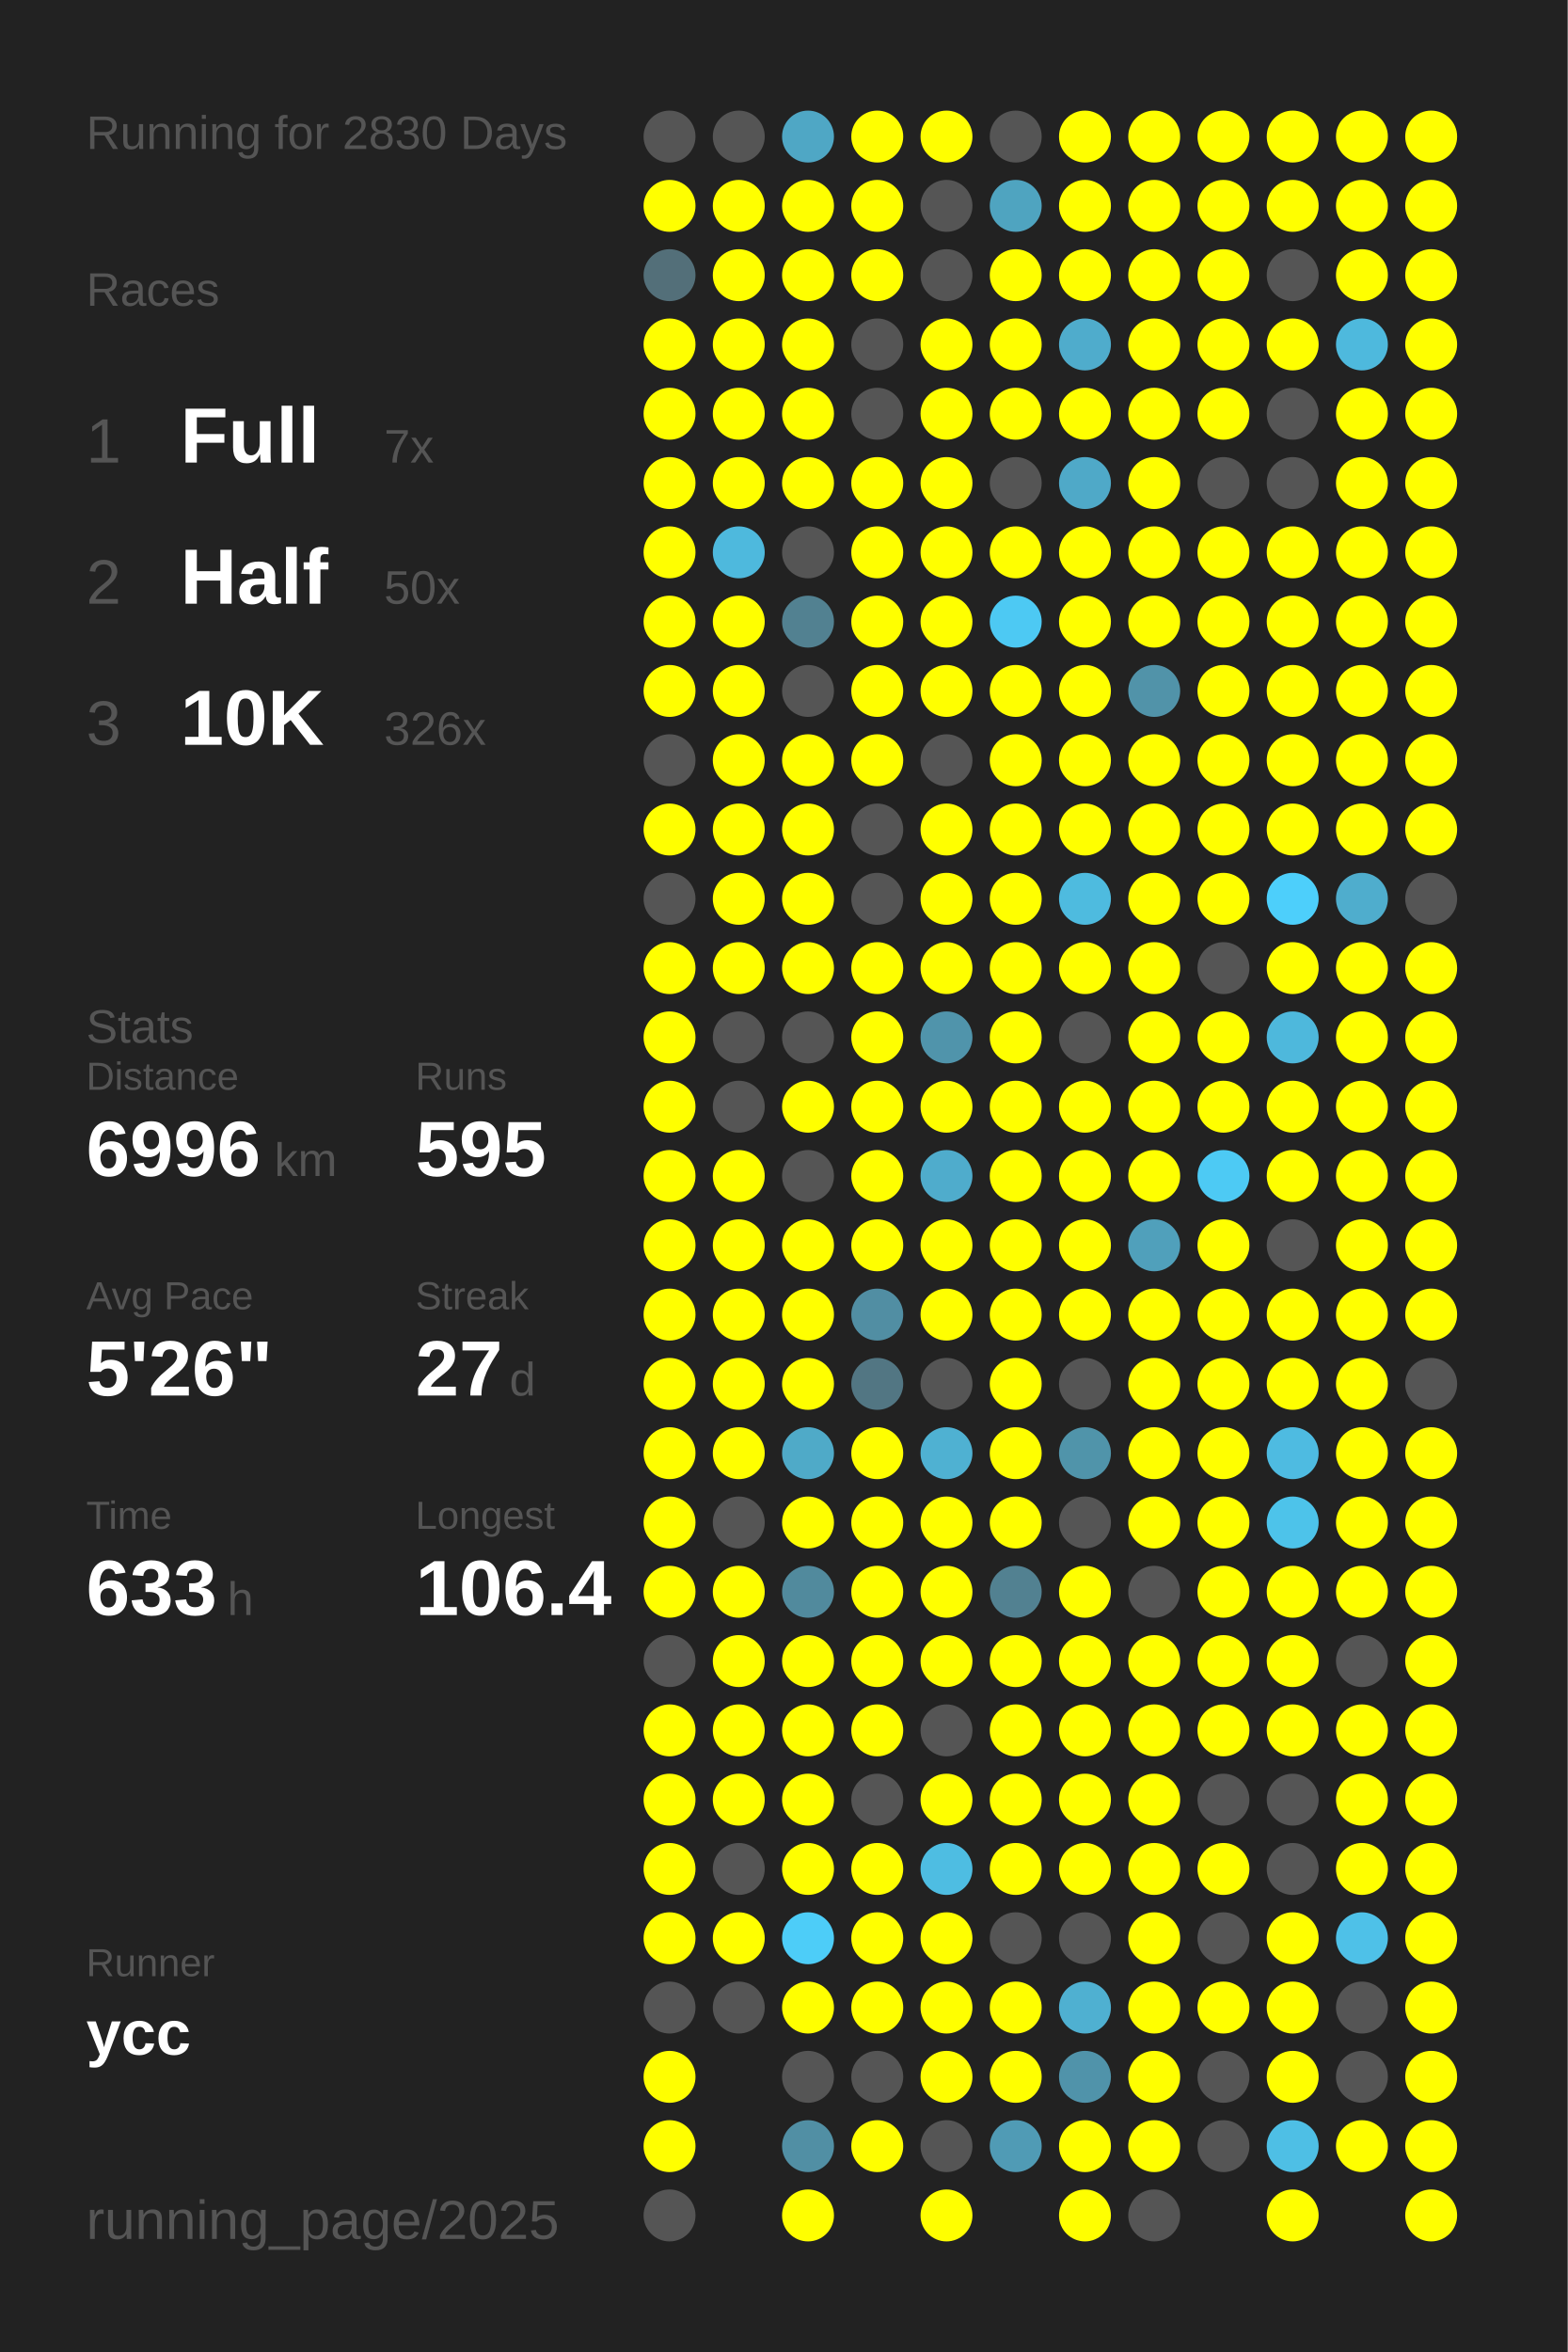
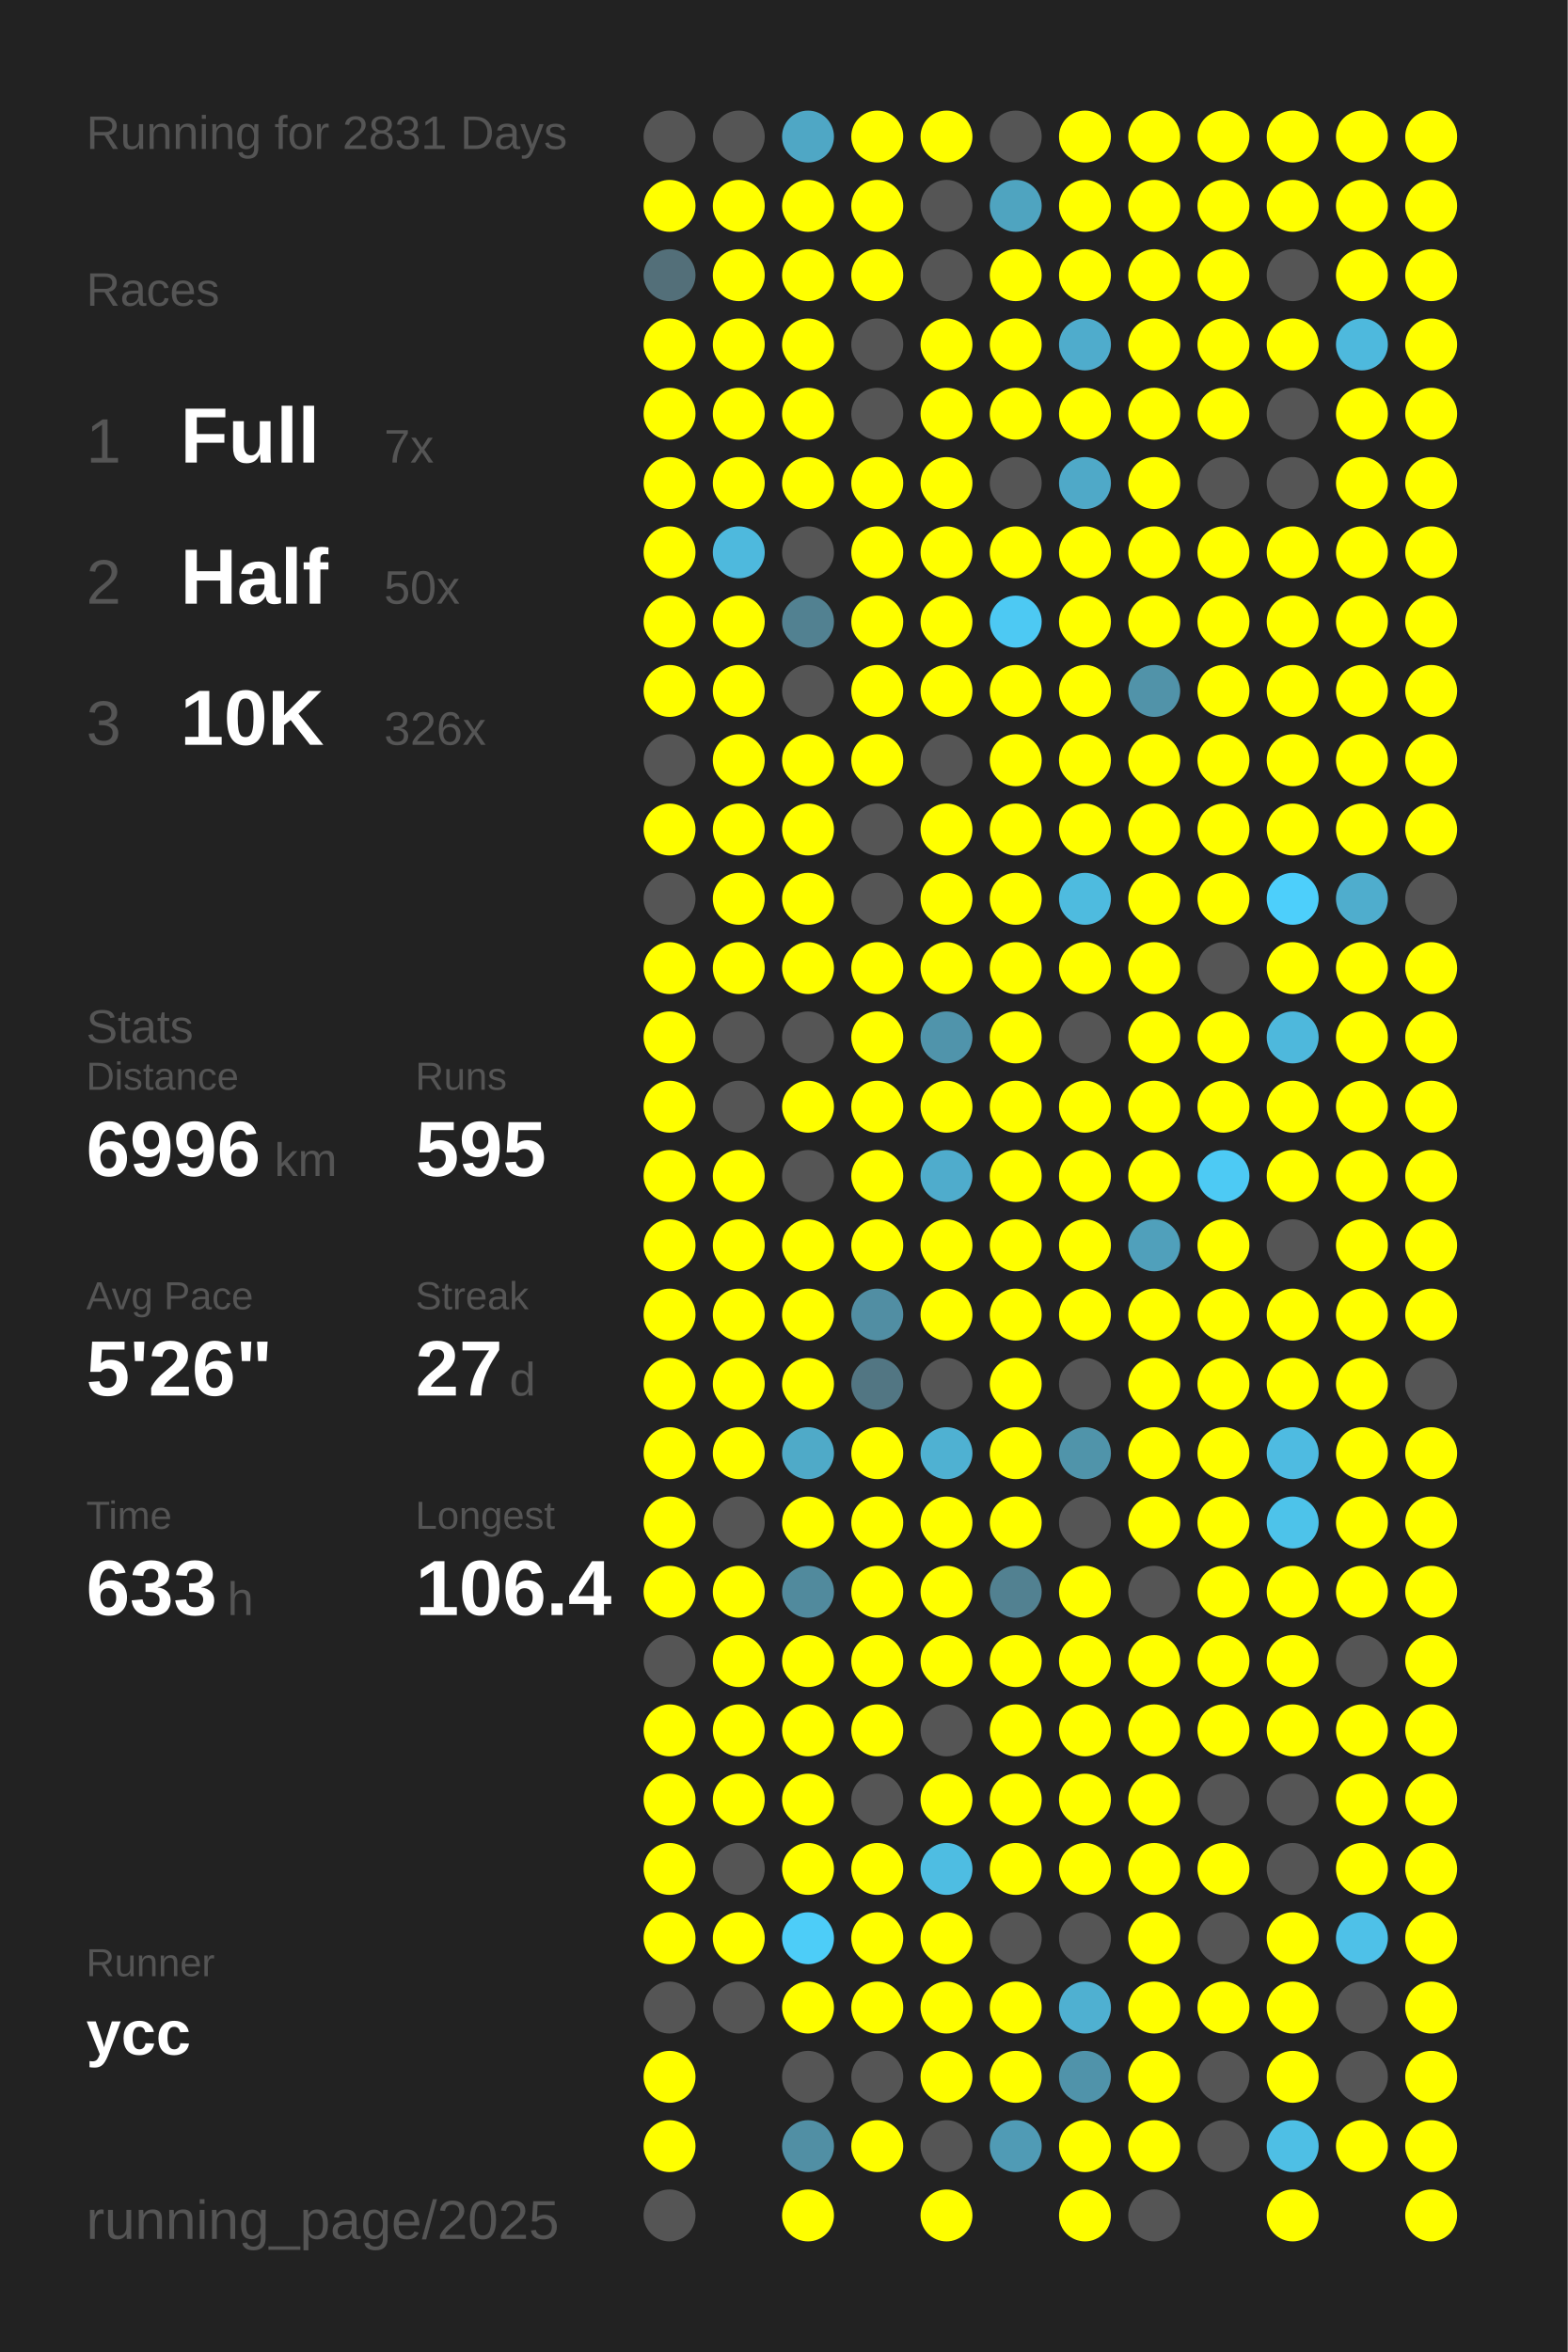
<svg xmlns="http://www.w3.org/2000/svg" baseProfile="full" height="300mm" version="1.1" viewBox="0,0,200,300" width="200mm">
  <defs />
  <rect fill="#222222" height="300" width="200" x="0" y="0" />
-   <text fill="#555555" style="font-size:6px; font-family:Arial;" x="11" y="19">Running for 2830 Days</text>
+   <text fill="#555555" style="font-size:6px; font-family:Arial;" x="11" y="19">Running for 2831 Days</text>
  <text fill="#555555" style="font-size:6px; font-family:Arial;" x="11" y="39">Races</text>
  <text fill="#555555" style="font-size:8px; font-family:Arial;" x="11" y="59">1</text>
  <text fill="#FFFFFF" style="font-size:10px; font-family:Arial; font-weight:bold;" x="23" y="59">Full</text>
  <text fill="#555555" style="font-size:6px; font-family:Arial;" x="49" y="59">7x</text>
  <text fill="#555555" style="font-size:8px; font-family:Arial;" x="11" y="77">2</text>
  <text fill="#FFFFFF" style="font-size:10px; font-family:Arial; font-weight:bold;" x="23" y="77">Half</text>
  <text fill="#555555" style="font-size:6px; font-family:Arial;" x="49" y="77">50x</text>
  <text fill="#555555" style="font-size:8px; font-family:Arial;" x="11" y="95">3</text>
  <text fill="#FFFFFF" style="font-size:10px; font-family:Arial; font-weight:bold;" x="23" y="95">10K</text>
  <text fill="#555555" style="font-size:6px; font-family:Arial;" x="49" y="95">326x</text>
  <text fill="#555555" style="font-size:6px; font-family:Arial;" x="11" y="133">Stats</text>
  <text fill="#555555" style="font-size:5px; font-family:Arial;" x="11" y="139">Distance</text>
  <text fill="#FFFFFF" style="font-size:10px; font-family:Arial; font-weight:bold;" x="11" y="150">6996</text>
  <text fill="#555555" style="font-size:6px; font-family:Arial;" x="35" y="150">km</text>
  <text fill="#555555" style="font-size:5px; font-family:Arial;" x="53" y="139">Runs</text>
  <text fill="#FFFFFF" style="font-size:10px; font-family:Arial; font-weight:bold;" x="53" y="150">595</text>
  <text fill="#555555" style="font-size:5px; font-family:Arial;" x="11" y="167">Avg Pace</text>
  <text fill="#FFFFFF" style="font-size:10px; font-family:Arial; font-weight:bold;" x="11" y="178">5'26"</text>
  <text fill="#555555" style="font-size:5px; font-family:Arial;" x="53" y="167">Streak</text>
  <text fill="#FFFFFF" style="font-size:10px; font-family:Arial; font-weight:bold;" x="53" y="178">27</text>
  <text fill="#555555" style="font-size:6px; font-family:Arial;" x="65" y="178">d</text>
  <text fill="#555555" style="font-size:5px; font-family:Arial;" x="11" y="195">Time</text>
  <text fill="#FFFFFF" style="font-size:10px; font-family:Arial; font-weight:bold;" x="11" y="206">633</text>
  <text fill="#555555" style="font-size:6px; font-family:Arial;" x="29" y="206">h</text>
  <text fill="#555555" style="font-size:5px; font-family:Arial;" x="53" y="195">Longest</text>
  <text fill="#FFFFFF" style="font-size:10px; font-family:Arial; font-weight:bold;" x="53" y="206">106.4</text>
  <text fill="#555555" style="font-size:5px; font-family:Arial;" x="11" y="252.065">Runner</text>
  <text fill="#FFFFFF" style="font-size:8px; font-family:Arial; font-weight:bold;" x="11" y="262.065">ycc</text>
  <text fill="#555555" style="font-size:7px; font-family:Arial;" x="11" y="285.581">running_page/2025</text>
  <circle cx="85.417" cy="17.419" fill="#555555" r="3.312" />
  <circle cx="85.417" cy="26.258" fill="#FFFF00" r="3.312" />
  <circle cx="85.417" cy="35.097" fill="#536f79" r="3.312" />
  <circle cx="85.417" cy="43.935" fill="#FFFF00" r="3.312" />
  <circle cx="85.417" cy="52.774" fill="#FFFF00" r="3.312" />
  <circle cx="85.417" cy="61.613" fill="#FFFF00" r="3.312" />
  <circle cx="85.417" cy="70.452" fill="#FFFF00" r="3.312" />
  <circle cx="85.417" cy="79.29" fill="#FFFF00" r="3.312" />
  <circle cx="85.417" cy="88.129" fill="#FFFF00" r="3.312" />
  <circle cx="85.417" cy="96.968" fill="#555555" r="3.312" />
  <circle cx="85.417" cy="105.806" fill="#FFFF00" r="3.312" />
  <circle cx="85.417" cy="114.645" fill="#555555" r="3.312" />
  <circle cx="85.417" cy="123.484" fill="#FFFF00" r="3.312" />
  <circle cx="85.417" cy="132.323" fill="#FFFF00" r="3.312" />
  <circle cx="85.417" cy="141.161" fill="#FFFF00" r="3.312" />
  <circle cx="85.417" cy="150" fill="#FFFF00" r="3.312" />
  <circle cx="85.417" cy="158.839" fill="#FFFF00" r="3.312" />
  <circle cx="85.417" cy="167.677" fill="#FFFF00" r="3.312" />
  <circle cx="85.417" cy="176.516" fill="#FFFF00" r="3.312" />
  <circle cx="85.417" cy="185.355" fill="#FFFF00" r="3.312" />
  <circle cx="85.417" cy="194.194" fill="#FFFF00" r="3.312" />
  <circle cx="85.417" cy="203.032" fill="#FFFF00" r="3.312" />
  <circle cx="85.417" cy="211.871" fill="#555555" r="3.312" />
  <circle cx="85.417" cy="220.71" fill="#FFFF00" r="3.312" />
  <circle cx="85.417" cy="229.548" fill="#FFFF00" r="3.312" />
  <circle cx="85.417" cy="238.387" fill="#FFFF00" r="3.312" />
  <circle cx="85.417" cy="247.226" fill="#FFFF00" r="3.312" />
  <circle cx="85.417" cy="256.065" fill="#555555" r="3.312" />
  <circle cx="85.417" cy="264.903" fill="#FFFF00" r="3.312" />
  <circle cx="85.417" cy="273.742" fill="#FFFF00" r="3.312" />
  <circle cx="85.417" cy="282.581" fill="#555555" r="3.312" />
  <circle cx="94.25" cy="17.419" fill="#555555" r="3.312" />
  <circle cx="94.25" cy="26.258" fill="#FFFF00" r="3.312" />
  <circle cx="94.25" cy="35.097" fill="#FFFF00" r="3.312" />
  <circle cx="94.25" cy="43.935" fill="#FFFF00" r="3.312" />
  <circle cx="94.25" cy="52.774" fill="#FFFF00" r="3.312" />
  <circle cx="94.25" cy="61.613" fill="#FFFF00" r="3.312" />
  <circle cx="94.25" cy="70.452" fill="#4eb9dd" r="3.312" />
  <circle cx="94.25" cy="79.29" fill="#FFFF00" r="3.312" />
  <circle cx="94.25" cy="88.129" fill="#FFFF00" r="3.312" />
  <circle cx="94.25" cy="96.968" fill="#FFFF00" r="3.312" />
  <circle cx="94.25" cy="105.806" fill="#FFFF00" r="3.312" />
  <circle cx="94.25" cy="114.645" fill="#FFFF00" r="3.312" />
  <circle cx="94.25" cy="123.484" fill="#FFFF00" r="3.312" />
  <circle cx="94.25" cy="132.323" fill="#555555" r="3.312" />
  <circle cx="94.25" cy="141.161" fill="#555555" r="3.312" />
  <circle cx="94.25" cy="150" fill="#FFFF00" r="3.312" />
  <circle cx="94.25" cy="158.839" fill="#FFFF00" r="3.312" />
  <circle cx="94.25" cy="167.677" fill="#FFFF00" r="3.312" />
  <circle cx="94.25" cy="176.516" fill="#FFFF00" r="3.312" />
  <circle cx="94.25" cy="185.355" fill="#FFFF00" r="3.312" />
  <circle cx="94.25" cy="194.194" fill="#555555" r="3.312" />
  <circle cx="94.25" cy="203.032" fill="#FFFF00" r="3.312" />
  <circle cx="94.25" cy="211.871" fill="#FFFF00" r="3.312" />
  <circle cx="94.25" cy="220.71" fill="#FFFF00" r="3.312" />
  <circle cx="94.25" cy="229.548" fill="#FFFF00" r="3.312" />
  <circle cx="94.25" cy="238.387" fill="#555555" r="3.312" />
  <circle cx="94.25" cy="247.226" fill="#FFFF00" r="3.312" />
  <circle cx="94.25" cy="256.065" fill="#555555" r="3.312" />
  <circle cx="103.083" cy="17.419" fill="#4fa7c5" r="3.312" />
  <circle cx="103.083" cy="26.258" fill="#FFFF00" r="3.312" />
  <circle cx="103.083" cy="35.097" fill="#FFFF00" r="3.312" />
  <circle cx="103.083" cy="43.935" fill="#FFFF00" r="3.312" />
  <circle cx="103.083" cy="52.774" fill="#FFFF00" r="3.312" />
  <circle cx="103.083" cy="61.613" fill="#FFFF00" r="3.312" />
  <circle cx="103.083" cy="70.452" fill="#555555" r="3.312" />
  <circle cx="103.083" cy="79.29" fill="#528191" r="3.312" />
  <circle cx="103.083" cy="88.129" fill="#555555" r="3.312" />
  <circle cx="103.083" cy="96.968" fill="#FFFF00" r="3.312" />
  <circle cx="103.083" cy="105.806" fill="#FFFF00" r="3.312" />
  <circle cx="103.083" cy="114.645" fill="#FFFF00" r="3.312" />
  <circle cx="103.083" cy="123.484" fill="#FFFF00" r="3.312" />
  <circle cx="103.083" cy="132.323" fill="#555555" r="3.312" />
  <circle cx="103.083" cy="141.161" fill="#FFFF00" r="3.312" />
  <circle cx="103.083" cy="150" fill="#555555" r="3.312" />
  <circle cx="103.083" cy="158.839" fill="#FFFF00" r="3.312" />
  <circle cx="103.083" cy="167.677" fill="#FFFF00" r="3.312" />
  <circle cx="103.083" cy="176.516" fill="#FFFF00" r="3.312" />
  <circle cx="103.083" cy="185.355" fill="#4faac8" r="3.312" />
  <circle cx="103.083" cy="194.194" fill="#FFFF00" r="3.312" />
  <circle cx="103.083" cy="203.032" fill="#518a9d" r="3.312" />
  <circle cx="103.083" cy="211.871" fill="#FFFF00" r="3.312" />
  <circle cx="103.083" cy="220.71" fill="#FFFF00" r="3.312" />
  <circle cx="103.083" cy="229.548" fill="#FFFF00" r="3.312" />
  <circle cx="103.083" cy="238.387" fill="#FFFF00" r="3.312" />
  <circle cx="103.083" cy="247.226" fill="#4dcdf8" r="3.312" />
  <circle cx="103.083" cy="256.065" fill="#FFFF00" r="3.312" />
  <circle cx="103.083" cy="264.903" fill="#555555" r="3.312" />
  <circle cx="103.083" cy="273.742" fill="#518fa4" r="3.312" />
  <circle cx="103.083" cy="282.581" fill="#FFFF00" r="3.312" />
  <circle cx="111.917" cy="17.419" fill="#FFFF00" r="3.312" />
  <circle cx="111.917" cy="26.258" fill="#FFFF00" r="3.312" />
  <circle cx="111.917" cy="35.097" fill="#FFFF00" r="3.312" />
  <circle cx="111.917" cy="43.935" fill="#555555" r="3.312" />
  <circle cx="111.917" cy="52.774" fill="#555555" r="3.312" />
  <circle cx="111.917" cy="61.613" fill="#FFFF00" r="3.312" />
  <circle cx="111.917" cy="70.452" fill="#FFFF00" r="3.312" />
  <circle cx="111.917" cy="79.29" fill="#FFFF00" r="3.312" />
  <circle cx="111.917" cy="88.129" fill="#FFFF00" r="3.312" />
  <circle cx="111.917" cy="96.968" fill="#FFFF00" r="3.312" />
  <circle cx="111.917" cy="105.806" fill="#555555" r="3.312" />
  <circle cx="111.917" cy="114.645" fill="#555555" r="3.312" />
  <circle cx="111.917" cy="123.484" fill="#FFFF00" r="3.312" />
  <circle cx="111.917" cy="132.323" fill="#FFFF00" r="3.312" />
  <circle cx="111.917" cy="141.161" fill="#FFFF00" r="3.312" />
  <circle cx="111.917" cy="150" fill="#FFFF00" r="3.312" />
  <circle cx="111.917" cy="158.839" fill="#FFFF00" r="3.312" />
  <circle cx="111.917" cy="167.677" fill="#518ea3" r="3.312" />
  <circle cx="111.917" cy="176.516" fill="#527683" r="3.312" />
  <circle cx="111.917" cy="185.355" fill="#FFFF00" r="3.312" />
  <circle cx="111.917" cy="194.194" fill="#FFFF00" r="3.312" />
  <circle cx="111.917" cy="203.032" fill="#FFFF00" r="3.312" />
  <circle cx="111.917" cy="211.871" fill="#FFFF00" r="3.312" />
  <circle cx="111.917" cy="220.71" fill="#FFFF00" r="3.312" />
  <circle cx="111.917" cy="229.548" fill="#555555" r="3.312" />
  <circle cx="111.917" cy="238.387" fill="#FFFF00" r="3.312" />
  <circle cx="111.917" cy="247.226" fill="#FFFF00" r="3.312" />
  <circle cx="111.917" cy="256.065" fill="#FFFF00" r="3.312" />
  <circle cx="111.917" cy="264.903" fill="#555555" r="3.312" />
  <circle cx="111.917" cy="273.742" fill="#FFFF00" r="3.312" />
  <circle cx="120.75" cy="17.419" fill="#FFFF00" r="3.312" />
  <circle cx="120.75" cy="26.258" fill="#555555" r="3.312" />
  <circle cx="120.75" cy="35.097" fill="#555555" r="3.312" />
  <circle cx="120.75" cy="43.935" fill="#FFFF00" r="3.312" />
  <circle cx="120.75" cy="52.774" fill="#FFFF00" r="3.312" />
  <circle cx="120.75" cy="61.613" fill="#FFFF00" r="3.312" />
  <circle cx="120.75" cy="70.452" fill="#FFFF00" r="3.312" />
  <circle cx="120.75" cy="79.29" fill="#FFFF00" r="3.312" />
  <circle cx="120.75" cy="88.129" fill="#FFFF00" r="3.312" />
  <circle cx="120.75" cy="96.968" fill="#555555" r="3.312" />
  <circle cx="120.75" cy="105.806" fill="#FFFF00" r="3.312" />
  <circle cx="120.75" cy="114.645" fill="#FFFF00" r="3.312" />
  <circle cx="120.75" cy="123.484" fill="#FFFF00" r="3.312" />
  <circle cx="120.75" cy="132.323" fill="#5094ab" r="3.312" />
  <circle cx="120.75" cy="141.161" fill="#FFFF00" r="3.312" />
  <circle cx="120.75" cy="150" fill="#4faccc" r="3.312" />
  <circle cx="120.75" cy="158.839" fill="#FFFF00" r="3.312" />
  <circle cx="120.75" cy="167.677" fill="#FFFF00" r="3.312" />
  <circle cx="120.75" cy="176.516" fill="#555555" r="3.312" />
  <circle cx="120.75" cy="185.355" fill="#4fb1d2" r="3.312" />
  <circle cx="120.75" cy="194.194" fill="#FFFF00" r="3.312" />
  <circle cx="120.75" cy="203.032" fill="#FFFF00" r="3.312" />
  <circle cx="120.75" cy="211.871" fill="#FFFF00" r="3.312" />
  <circle cx="120.75" cy="220.71" fill="#555555" r="3.312" />
  <circle cx="120.75" cy="229.548" fill="#FFFF00" r="3.312" />
  <circle cx="120.75" cy="238.387" fill="#4ebde2" r="3.312" />
  <circle cx="120.75" cy="247.226" fill="#FFFF00" r="3.312" />
  <circle cx="120.75" cy="256.065" fill="#FFFF00" r="3.312" />
  <circle cx="120.75" cy="264.903" fill="#FFFF00" r="3.312" />
  <circle cx="120.75" cy="273.742" fill="#555555" r="3.312" />
  <circle cx="120.75" cy="282.581" fill="#FFFF00" r="3.312" />
  <circle cx="129.583" cy="17.419" fill="#555555" r="3.312" />
  <circle cx="129.583" cy="26.258" fill="#4fa4c0" r="3.312" />
  <circle cx="129.583" cy="35.097" fill="#FFFF00" r="3.312" />
  <circle cx="129.583" cy="43.935" fill="#FFFF00" r="3.312" />
  <circle cx="129.583" cy="52.774" fill="#FFFF00" r="3.312" />
  <circle cx="129.583" cy="61.613" fill="#555555" r="3.312" />
  <circle cx="129.583" cy="70.452" fill="#FFFF00" r="3.312" />
  <circle cx="129.583" cy="79.29" fill="#4dc9f3" r="3.312" />
  <circle cx="129.583" cy="88.129" fill="#FFFF00" r="3.312" />
  <circle cx="129.583" cy="96.968" fill="#FFFF00" r="3.312" />
  <circle cx="129.583" cy="105.806" fill="#FFFF00" r="3.312" />
  <circle cx="129.583" cy="114.645" fill="#FFFF00" r="3.312" />
  <circle cx="129.583" cy="123.484" fill="#FFFF00" r="3.312" />
  <circle cx="129.583" cy="132.323" fill="#FFFF00" r="3.312" />
  <circle cx="129.583" cy="141.161" fill="#FFFF00" r="3.312" />
  <circle cx="129.583" cy="150" fill="#FFFF00" r="3.312" />
  <circle cx="129.583" cy="158.839" fill="#FFFF00" r="3.312" />
  <circle cx="129.583" cy="167.677" fill="#FFFF00" r="3.312" />
  <circle cx="129.583" cy="176.516" fill="#FFFF00" r="3.312" />
  <circle cx="129.583" cy="185.355" fill="#FFFF00" r="3.312" />
  <circle cx="129.583" cy="194.194" fill="#FFFF00" r="3.312" />
  <circle cx="129.583" cy="203.032" fill="#528191" r="3.312" />
  <circle cx="129.583" cy="211.871" fill="#FFFF00" r="3.312" />
  <circle cx="129.583" cy="220.71" fill="#FFFF00" r="3.312" />
  <circle cx="129.583" cy="229.548" fill="#FFFF00" r="3.312" />
  <circle cx="129.583" cy="238.387" fill="#FFFF00" r="3.312" />
  <circle cx="129.583" cy="247.226" fill="#555555" r="3.312" />
  <circle cx="129.583" cy="256.065" fill="#FFFF00" r="3.312" />
  <circle cx="129.583" cy="264.903" fill="#FFFF00" r="3.312" />
  <circle cx="129.583" cy="273.742" fill="#509bb5" r="3.312" />
  <circle cx="138.417" cy="17.419" fill="#FFFF00" r="3.312" />
  <circle cx="138.417" cy="26.258" fill="#FFFF00" r="3.312" />
  <circle cx="138.417" cy="35.097" fill="#FFFF00" r="3.312" />
  <circle cx="138.417" cy="43.935" fill="#4faccc" r="3.312" />
  <circle cx="138.417" cy="52.774" fill="#FFFF00" r="3.312" />
  <circle cx="138.417" cy="61.613" fill="#4fa9c8" r="3.312" />
  <circle cx="138.417" cy="70.452" fill="#FFFF00" r="3.312" />
  <circle cx="138.417" cy="79.29" fill="#FFFF00" r="3.312" />
  <circle cx="138.417" cy="88.129" fill="#FFFF00" r="3.312" />
  <circle cx="138.417" cy="96.968" fill="#FFFF00" r="3.312" />
  <circle cx="138.417" cy="105.806" fill="#FFFF00" r="3.312" />
  <circle cx="138.417" cy="114.645" fill="#4ebbdf" r="3.312" />
  <circle cx="138.417" cy="123.484" fill="#FFFF00" r="3.312" />
  <circle cx="138.417" cy="132.323" fill="#555555" r="3.312" />
  <circle cx="138.417" cy="141.161" fill="#FFFF00" r="3.312" />
  <circle cx="138.417" cy="150" fill="#FFFF00" r="3.312" />
  <circle cx="138.417" cy="158.839" fill="#FFFF00" r="3.312" />
  <circle cx="138.417" cy="167.677" fill="#FFFF00" r="3.312" />
  <circle cx="138.417" cy="176.516" fill="#555555" r="3.312" />
  <circle cx="138.417" cy="185.355" fill="#5094aa" r="3.312" />
  <circle cx="138.417" cy="194.194" fill="#555555" r="3.312" />
  <circle cx="138.417" cy="203.032" fill="#FFFF00" r="3.312" />
  <circle cx="138.417" cy="211.871" fill="#FFFF00" r="3.312" />
  <circle cx="138.417" cy="220.71" fill="#FFFF00" r="3.312" />
  <circle cx="138.417" cy="229.548" fill="#FFFF00" r="3.312" />
  <circle cx="138.417" cy="238.387" fill="#FFFF00" r="3.312" />
  <circle cx="138.417" cy="247.226" fill="#555555" r="3.312" />
  <circle cx="138.417" cy="256.065" fill="#4fb0d1" r="3.312" />
  <circle cx="138.417" cy="264.903" fill="#5093aa" r="3.312" />
  <circle cx="138.417" cy="273.742" fill="#FFFF00" r="3.312" />
  <circle cx="138.417" cy="282.581" fill="#FFFF00" r="3.312" />
  <circle cx="147.25" cy="17.419" fill="#FFFF00" r="3.312" />
  <circle cx="147.25" cy="26.258" fill="#FFFF00" r="3.312" />
  <circle cx="147.25" cy="35.097" fill="#FFFF00" r="3.312" />
  <circle cx="147.25" cy="43.935" fill="#FFFF00" r="3.312" />
  <circle cx="147.25" cy="52.774" fill="#FFFF00" r="3.312" />
  <circle cx="147.25" cy="61.613" fill="#FFFF00" r="3.312" />
  <circle cx="147.25" cy="70.452" fill="#FFFF00" r="3.312" />
  <circle cx="147.25" cy="79.29" fill="#FFFF00" r="3.312" />
  <circle cx="147.25" cy="88.129" fill="#5193a9" r="3.312" />
  <circle cx="147.25" cy="96.968" fill="#FFFF00" r="3.312" />
  <circle cx="147.25" cy="105.806" fill="#FFFF00" r="3.312" />
  <circle cx="147.25" cy="114.645" fill="#FFFF00" r="3.312" />
  <circle cx="147.25" cy="123.484" fill="#FFFF00" r="3.312" />
  <circle cx="147.25" cy="132.323" fill="#FFFF00" r="3.312" />
  <circle cx="147.25" cy="141.161" fill="#FFFF00" r="3.312" />
  <circle cx="147.25" cy="150" fill="#FFFF00" r="3.312" />
  <circle cx="147.25" cy="158.839" fill="#50a0bb" r="3.312" />
  <circle cx="147.25" cy="167.677" fill="#FFFF00" r="3.312" />
  <circle cx="147.25" cy="176.516" fill="#FFFF00" r="3.312" />
  <circle cx="147.25" cy="185.355" fill="#FFFF00" r="3.312" />
  <circle cx="147.25" cy="194.194" fill="#FFFF00" r="3.312" />
  <circle cx="147.25" cy="203.032" fill="#555555" r="3.312" />
  <circle cx="147.25" cy="211.871" fill="#FFFF00" r="3.312" />
  <circle cx="147.25" cy="220.71" fill="#FFFF00" r="3.312" />
  <circle cx="147.25" cy="229.548" fill="#FFFF00" r="3.312" />
  <circle cx="147.25" cy="238.387" fill="#FFFF00" r="3.312" />
  <circle cx="147.25" cy="247.226" fill="#FFFF00" r="3.312" />
  <circle cx="147.25" cy="256.065" fill="#FFFF00" r="3.312" />
  <circle cx="147.25" cy="264.903" fill="#FFFF00" r="3.312" />
  <circle cx="147.25" cy="273.742" fill="#FFFF00" r="3.312" />
  <circle cx="147.25" cy="282.581" fill="#555555" r="3.312" />
  <circle cx="156.083" cy="17.419" fill="#FFFF00" r="3.312" />
  <circle cx="156.083" cy="26.258" fill="#FFFF00" r="3.312" />
  <circle cx="156.083" cy="35.097" fill="#FFFF00" r="3.312" />
  <circle cx="156.083" cy="43.935" fill="#FFFF00" r="3.312" />
  <circle cx="156.083" cy="52.774" fill="#FFFF00" r="3.312" />
  <circle cx="156.083" cy="61.613" fill="#555555" r="3.312" />
  <circle cx="156.083" cy="70.452" fill="#FFFF00" r="3.312" />
  <circle cx="156.083" cy="79.29" fill="#FFFF00" r="3.312" />
  <circle cx="156.083" cy="88.129" fill="#FFFF00" r="3.312" />
  <circle cx="156.083" cy="96.968" fill="#FFFF00" r="3.312" />
  <circle cx="156.083" cy="105.806" fill="#FFFF00" r="3.312" />
  <circle cx="156.083" cy="114.645" fill="#FFFF00" r="3.312" />
  <circle cx="156.083" cy="123.484" fill="#555555" r="3.312" />
  <circle cx="156.083" cy="132.323" fill="#FFFF00" r="3.312" />
  <circle cx="156.083" cy="141.161" fill="#FFFF00" r="3.312" />
  <circle cx="156.083" cy="150" fill="#4dcaf4" r="3.312" />
  <circle cx="156.083" cy="158.839" fill="#FFFF00" r="3.312" />
  <circle cx="156.083" cy="167.677" fill="#FFFF00" r="3.312" />
  <circle cx="156.083" cy="176.516" fill="#FFFF00" r="3.312" />
  <circle cx="156.083" cy="185.355" fill="#FFFF00" r="3.312" />
  <circle cx="156.083" cy="194.194" fill="#FFFF00" r="3.312" />
  <circle cx="156.083" cy="203.032" fill="#FFFF00" r="3.312" />
  <circle cx="156.083" cy="211.871" fill="#FFFF00" r="3.312" />
  <circle cx="156.083" cy="220.71" fill="#FFFF00" r="3.312" />
  <circle cx="156.083" cy="229.548" fill="#555555" r="3.312" />
  <circle cx="156.083" cy="238.387" fill="#FFFF00" r="3.312" />
  <circle cx="156.083" cy="247.226" fill="#555555" r="3.312" />
  <circle cx="156.083" cy="256.065" fill="#FFFF00" r="3.312" />
  <circle cx="156.083" cy="264.903" fill="#555555" r="3.312" />
  <circle cx="156.083" cy="273.742" fill="#555555" r="3.312" />
  <circle cx="164.917" cy="17.419" fill="#FFFF00" r="3.312" />
  <circle cx="164.917" cy="26.258" fill="#FFFF00" r="3.312" />
  <circle cx="164.917" cy="35.097" fill="#555555" r="3.312" />
  <circle cx="164.917" cy="43.935" fill="#FFFF00" r="3.312" />
  <circle cx="164.917" cy="52.774" fill="#555555" r="3.312" />
  <circle cx="164.917" cy="61.613" fill="#555555" r="3.312" />
  <circle cx="164.917" cy="70.452" fill="#FFFF00" r="3.312" />
  <circle cx="164.917" cy="79.29" fill="#FFFF00" r="3.312" />
  <circle cx="164.917" cy="88.129" fill="#FFFF00" r="3.312" />
  <circle cx="164.917" cy="96.968" fill="#FFFF00" r="3.312" />
  <circle cx="164.917" cy="105.806" fill="#FFFF00" r="3.312" />
  <circle cx="164.917" cy="114.645" fill="#4dcffb" r="3.312" />
  <circle cx="164.917" cy="123.484" fill="#FFFF00" r="3.312" />
  <circle cx="164.917" cy="132.323" fill="#4eb8dc" r="3.312" />
  <circle cx="164.917" cy="141.161" fill="#FFFF00" r="3.312" />
  <circle cx="164.917" cy="150" fill="#FFFF00" r="3.312" />
  <circle cx="164.917" cy="158.839" fill="#555555" r="3.312" />
  <circle cx="164.917" cy="167.677" fill="#FFFF00" r="3.312" />
  <circle cx="164.917" cy="176.516" fill="#FFFF00" r="3.312" />
  <circle cx="164.917" cy="185.355" fill="#4ebbe1" r="3.312" />
  <circle cx="164.917" cy="194.194" fill="#4dc3ea" r="3.312" />
  <circle cx="164.917" cy="203.032" fill="#FFFF00" r="3.312" />
  <circle cx="164.917" cy="211.871" fill="#FFFF00" r="3.312" />
  <circle cx="164.917" cy="220.71" fill="#FFFF00" r="3.312" />
  <circle cx="164.917" cy="229.548" fill="#555555" r="3.312" />
  <circle cx="164.917" cy="238.387" fill="#555555" r="3.312" />
  <circle cx="164.917" cy="247.226" fill="#FFFF00" r="3.312" />
  <circle cx="164.917" cy="256.065" fill="#FFFF00" r="3.312" />
  <circle cx="164.917" cy="264.903" fill="#FFFF00" r="3.312" />
  <circle cx="164.917" cy="273.742" fill="#4ebfe5" r="3.312" />
  <circle cx="164.917" cy="282.581" fill="#FFFF00" r="3.312" />
  <circle cx="173.75" cy="17.419" fill="#FFFF00" r="3.312" />
  <circle cx="173.75" cy="26.258" fill="#FFFF00" r="3.312" />
  <circle cx="173.75" cy="35.097" fill="#FFFF00" r="3.312" />
  <circle cx="173.75" cy="43.935" fill="#4eb9dd" r="3.312" />
  <circle cx="173.75" cy="52.774" fill="#FFFF00" r="3.312" />
  <circle cx="173.75" cy="61.613" fill="#FFFF00" r="3.312" />
  <circle cx="173.75" cy="70.452" fill="#FFFF00" r="3.312" />
  <circle cx="173.75" cy="79.29" fill="#FFFF00" r="3.312" />
  <circle cx="173.75" cy="88.129" fill="#FFFF00" r="3.312" />
  <circle cx="173.75" cy="96.968" fill="#FFFF00" r="3.312" />
  <circle cx="173.75" cy="105.806" fill="#FFFF00" r="3.312" />
  <circle cx="173.75" cy="114.645" fill="#4fadcd" r="3.312" />
  <circle cx="173.75" cy="123.484" fill="#FFFF00" r="3.312" />
  <circle cx="173.75" cy="132.323" fill="#FFFF00" r="3.312" />
  <circle cx="173.75" cy="141.161" fill="#FFFF00" r="3.312" />
  <circle cx="173.75" cy="150" fill="#FFFF00" r="3.312" />
  <circle cx="173.75" cy="158.839" fill="#FFFF00" r="3.312" />
  <circle cx="173.75" cy="167.677" fill="#FFFF00" r="3.312" />
  <circle cx="173.75" cy="176.516" fill="#FFFF00" r="3.312" />
  <circle cx="173.75" cy="185.355" fill="#FFFF00" r="3.312" />
  <circle cx="173.75" cy="194.194" fill="#FFFF00" r="3.312" />
  <circle cx="173.75" cy="203.032" fill="#FFFF00" r="3.312" />
  <circle cx="173.75" cy="211.871" fill="#555555" r="3.312" />
  <circle cx="173.75" cy="220.71" fill="#FFFF00" r="3.312" />
  <circle cx="173.75" cy="229.548" fill="#FFFF00" r="3.312" />
  <circle cx="173.75" cy="238.387" fill="#FFFF00" r="3.312" />
  <circle cx="173.75" cy="247.226" fill="#4ec1e8" r="3.312" />
  <circle cx="173.75" cy="256.065" fill="#555555" r="3.312" />
  <circle cx="173.75" cy="264.903" fill="#555555" r="3.312" />
  <circle cx="173.75" cy="273.742" fill="#FFFF00" r="3.312" />
  <circle cx="182.583" cy="17.419" fill="#FFFF00" r="3.312" />
  <circle cx="182.583" cy="26.258" fill="#FFFF00" r="3.312" />
  <circle cx="182.583" cy="35.097" fill="#FFFF00" r="3.312" />
  <circle cx="182.583" cy="43.935" fill="#FFFF00" r="3.312" />
  <circle cx="182.583" cy="52.774" fill="#FFFF00" r="3.312" />
  <circle cx="182.583" cy="61.613" fill="#FFFF00" r="3.312" />
  <circle cx="182.583" cy="70.452" fill="#FFFF00" r="3.312" />
  <circle cx="182.583" cy="79.29" fill="#FFFF00" r="3.312" />
  <circle cx="182.583" cy="88.129" fill="#FFFF00" r="3.312" />
  <circle cx="182.583" cy="96.968" fill="#FFFF00" r="3.312" />
  <circle cx="182.583" cy="105.806" fill="#FFFF00" r="3.312" />
  <circle cx="182.583" cy="114.645" fill="#555555" r="3.312" />
  <circle cx="182.583" cy="123.484" fill="#FFFF00" r="3.312" />
  <circle cx="182.583" cy="132.323" fill="#FFFF00" r="3.312" />
  <circle cx="182.583" cy="141.161" fill="#FFFF00" r="3.312" />
  <circle cx="182.583" cy="150" fill="#FFFF00" r="3.312" />
  <circle cx="182.583" cy="158.839" fill="#FFFF00" r="3.312" />
  <circle cx="182.583" cy="167.677" fill="#FFFF00" r="3.312" />
  <circle cx="182.583" cy="176.516" fill="#555555" r="3.312" />
  <circle cx="182.583" cy="185.355" fill="#FFFF00" r="3.312" />
  <circle cx="182.583" cy="194.194" fill="#FFFF00" r="3.312" />
  <circle cx="182.583" cy="203.032" fill="#FFFF00" r="3.312" />
  <circle cx="182.583" cy="211.871" fill="#FFFF00" r="3.312" />
  <circle cx="182.583" cy="220.71" fill="#FFFF00" r="3.312" />
  <circle cx="182.583" cy="229.548" fill="#FFFF00" r="3.312" />
  <circle cx="182.583" cy="238.387" fill="#FFFF00" r="3.312" />
  <circle cx="182.583" cy="247.226" fill="#FFFF00" r="3.312" />
  <circle cx="182.583" cy="256.065" fill="#FFFF00" r="3.312" />
  <circle cx="182.583" cy="264.903" fill="#FFFF00" r="3.312" />
  <circle cx="182.583" cy="273.742" fill="#FFFF00" r="3.312" />
  <circle cx="182.583" cy="282.581" fill="#FFFF00" r="3.312" />
</svg>
